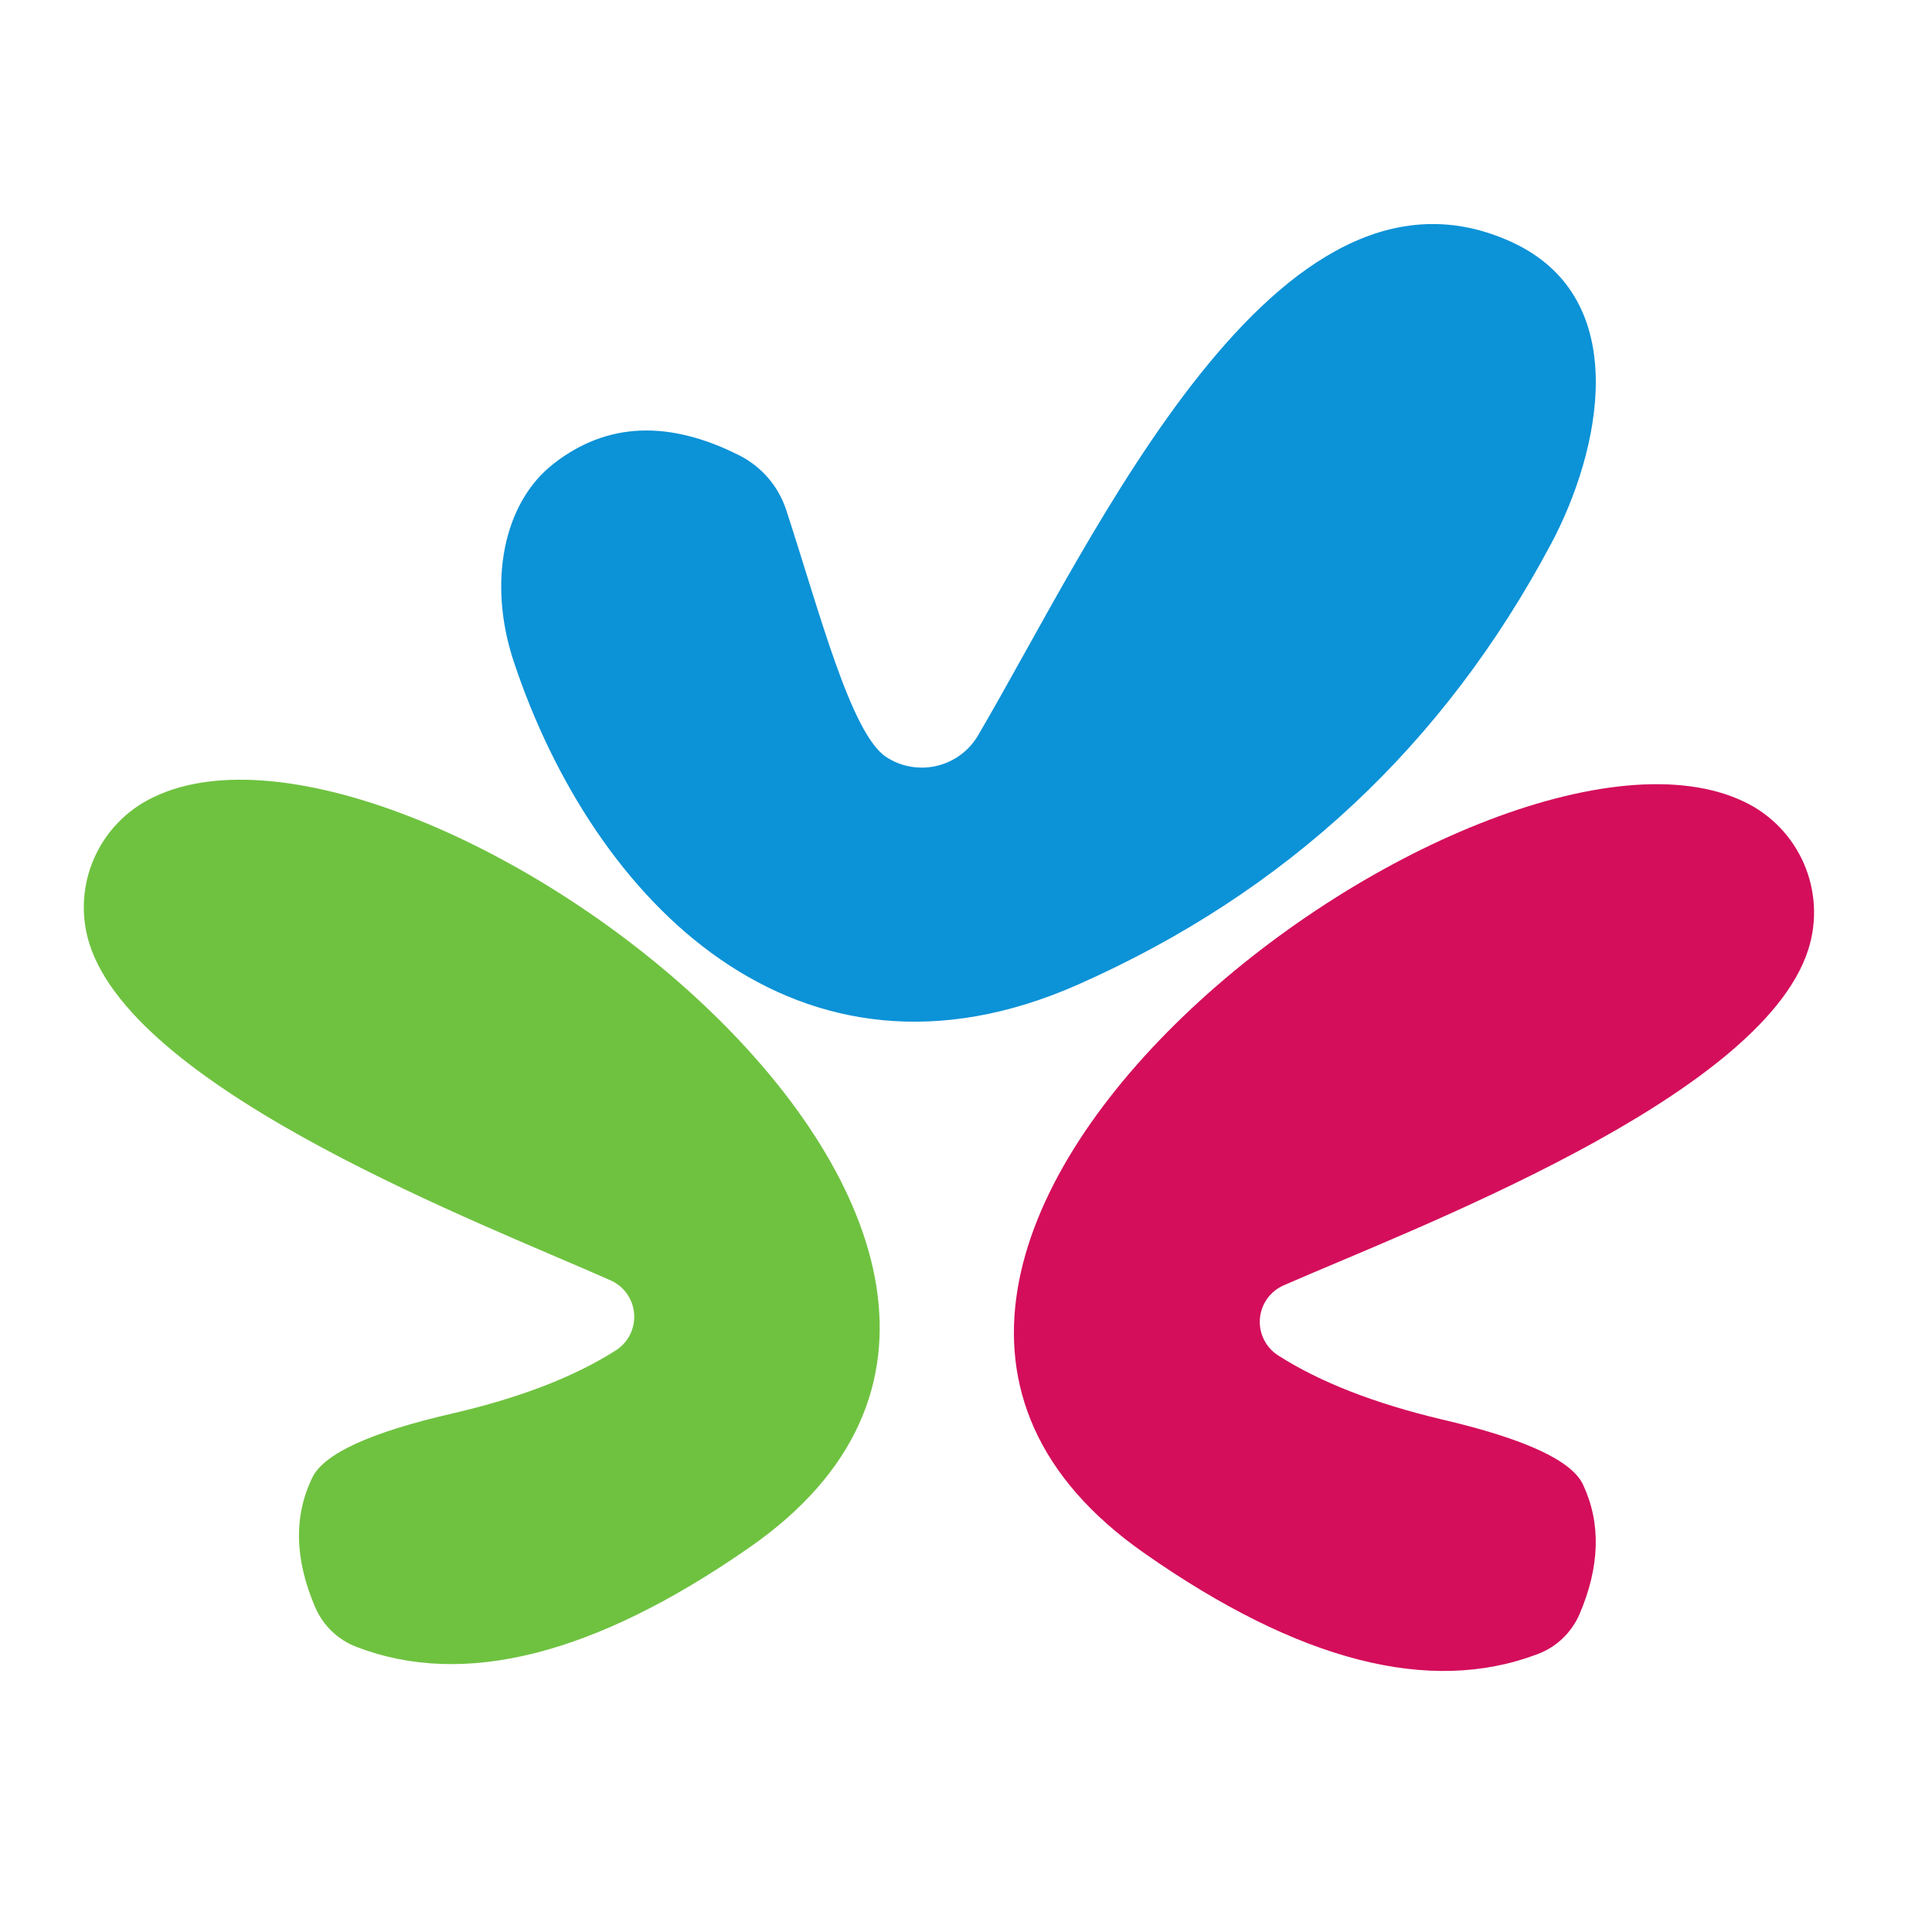
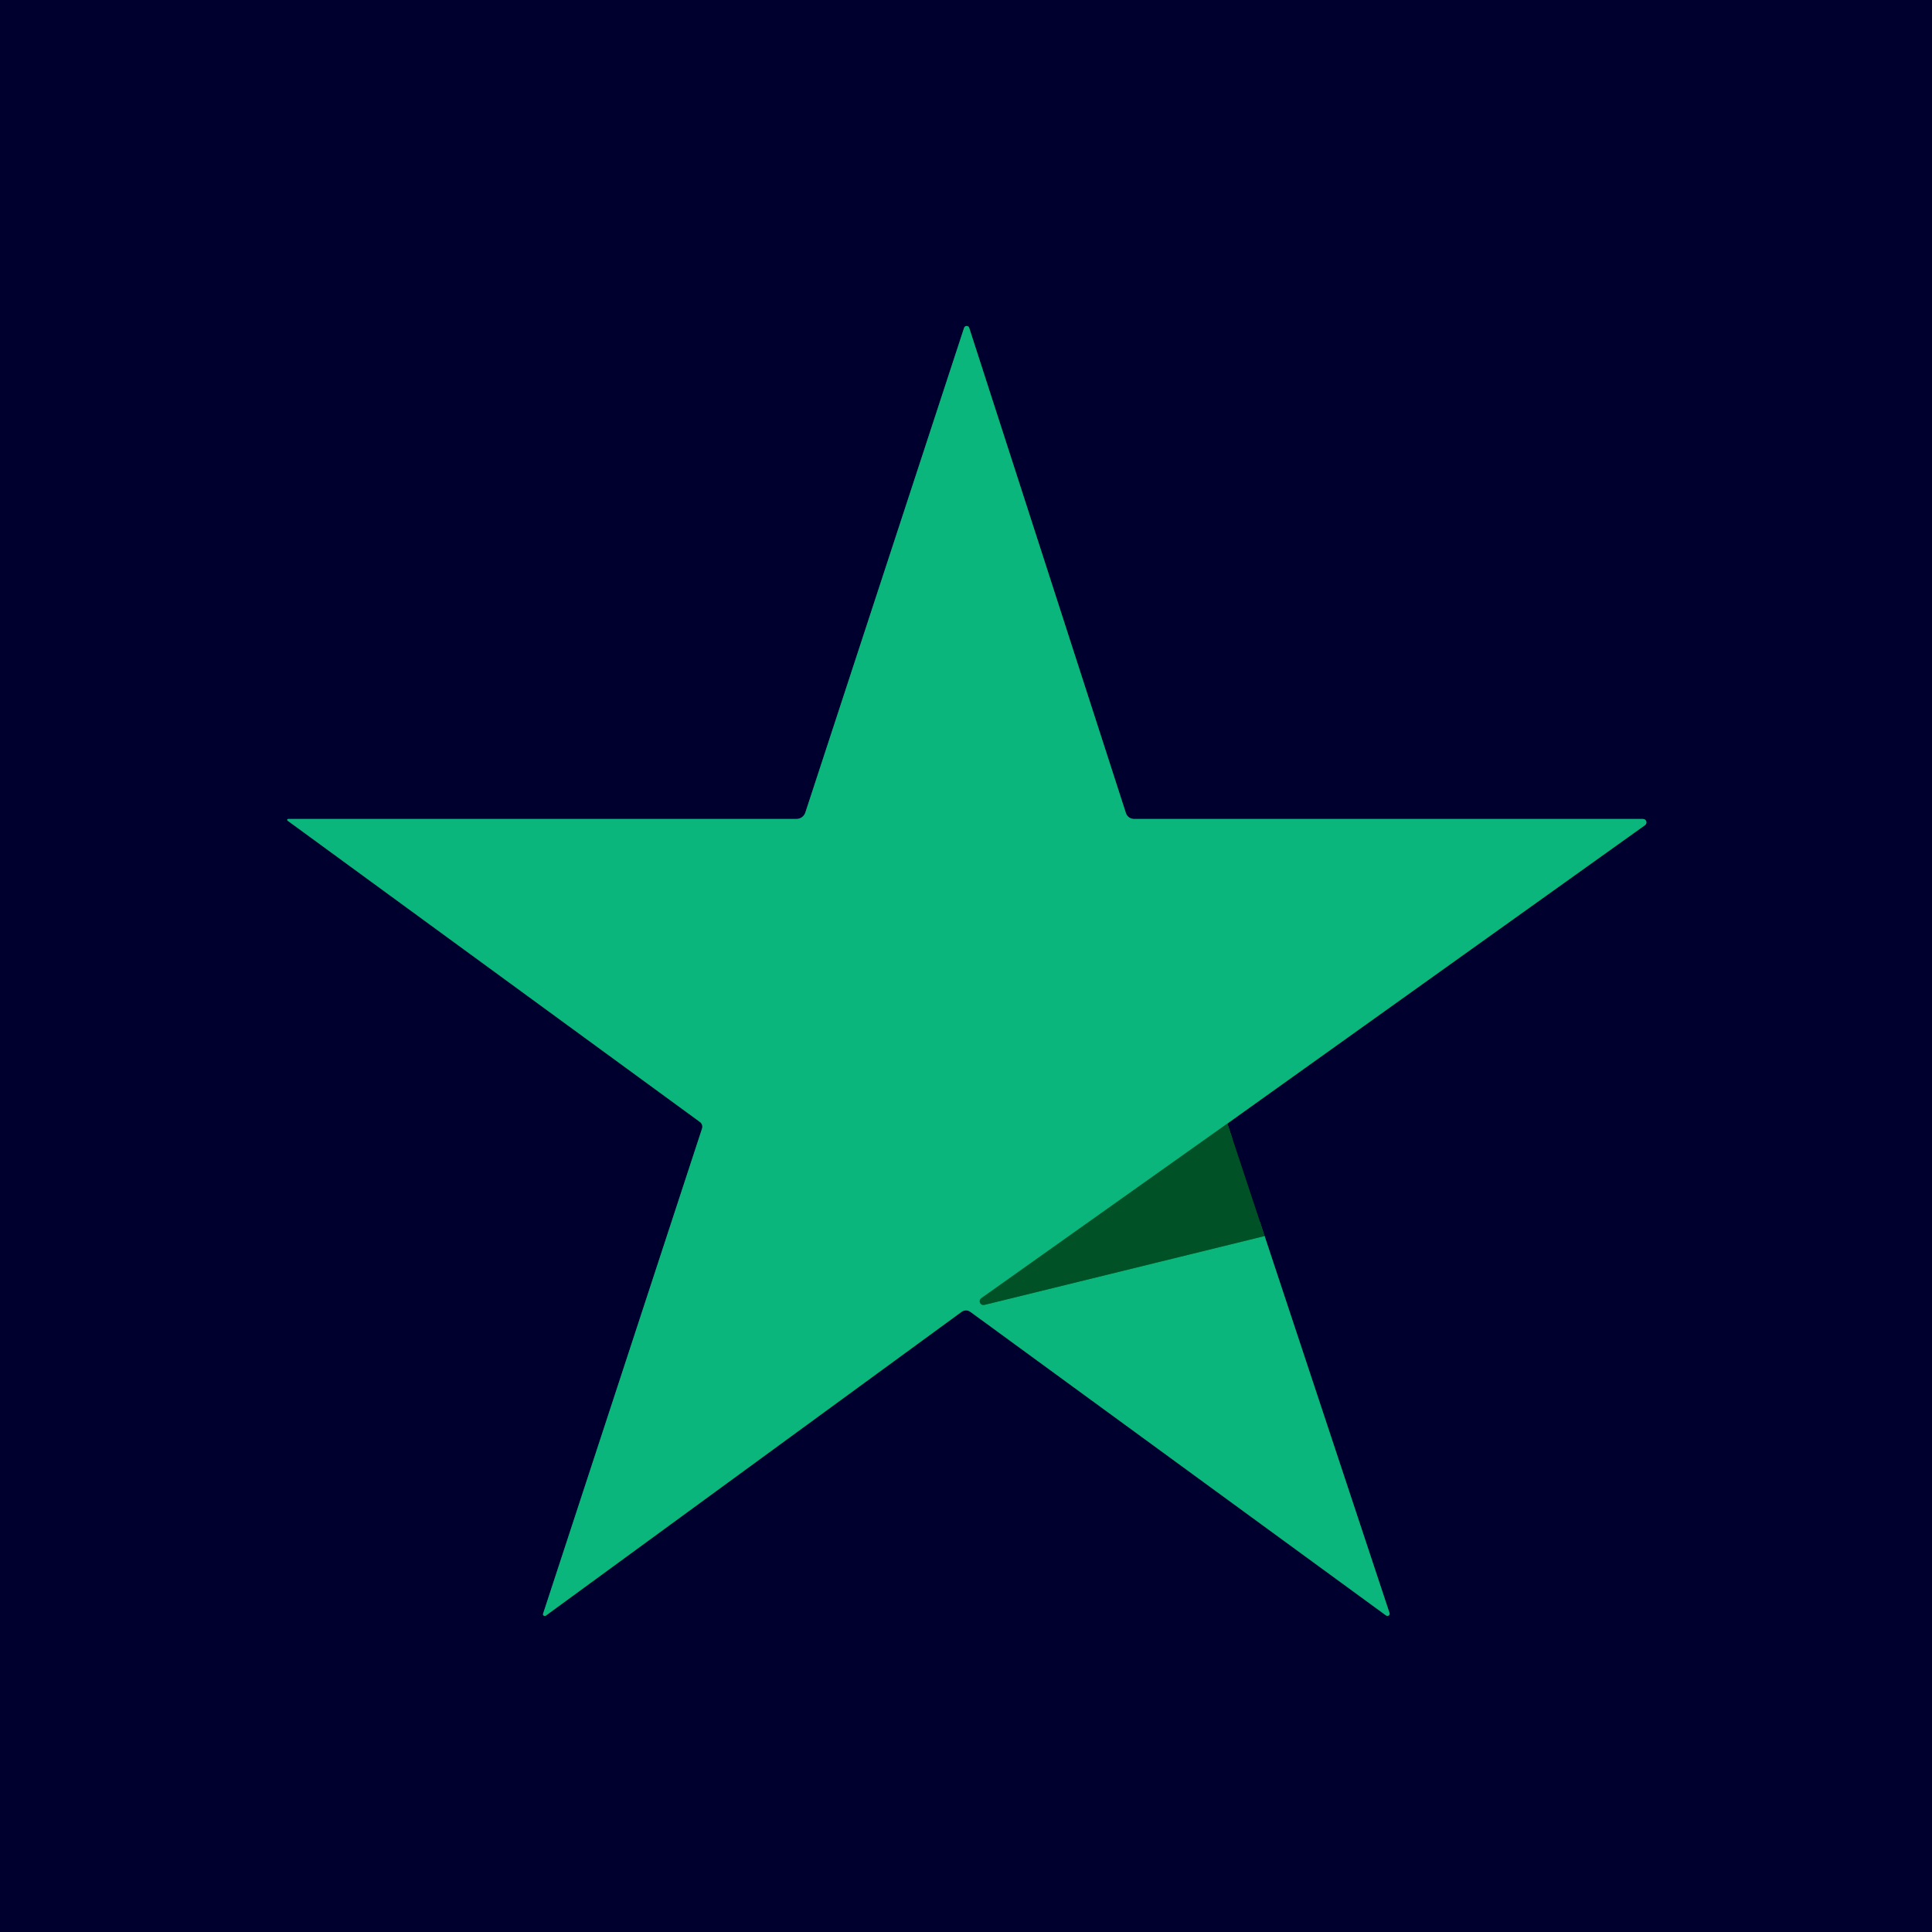
- <svg xmlns="http://www.w3.org/2000/svg" version="1.1" viewBox="0.00 0.00 32.00 32.00">
-   <path fill="#0c92d7" d="   M 14.68 12.54   A 1.08 1.08 0.0 0 0 16.20 12.18   C 18.12 8.91 21.14 2.22 25.04 4.01   C 27.08 4.95 26.49 7.50 25.70 8.99   Q 23.03 14.02 17.85 16.31   C 13.21 18.36 9.83 14.93 8.51 10.96   A 3.25 2.43 64.6 0 1 9.17 7.68   Q 10.49 6.65 12.26 7.55   A 1.56 1.55 -85.6 0 1 13.02 8.44   C 13.57 10.12 14.09 12.15 14.68 12.54   Z" />
-   <path fill="#6fc240" d="   M 10.21 22.36   A 0.66 0.66 0.0 0 0 10.12 21.21   C 8.06 20.29 2.26 18.10 1.48 15.63   A 2.02 2.02 0.0 0 1 2.55 13.20   C 6.84 11.15 19.63 20.64 12.40 25.64   Q 8.57 28.30 5.91 27.28   A 1.22 1.22 0.0 0 1 5.22 26.62   Q 4.71 25.43 5.17 24.48   Q 5.45 23.88 7.50 23.41   Q 9.18 23.02 10.21 22.36   Z" />
-   <path fill="#d40e5b" d="   M 21.17 22.45   Q 22.20 23.11 23.88 23.51   Q 25.94 23.99 26.22 24.59   Q 26.67 25.55 26.16 26.74   A 1.23 1.22 -88.2 0 1 25.46 27.40   Q 22.79 28.41 18.96 25.73   C 11.72 20.68 24.59 11.21 28.89 13.28   A 2.03 2.03 0.0 0 1 29.95 15.73   C 29.16 18.20 23.33 20.38 21.26 21.29   A 0.66 0.66 0.0 0 0 21.17 22.45   Z" />
+ <svg xmlns="http://www.w3.org/2000/svg" version="1.1" viewBox="0.00 0.00 180.00 180.00" width="128" height="128">
+   <g stroke-width="2.00" fill="none" stroke-linecap="butt">
+     <path stroke="#00292a" vector-effect="non-scaling-stroke" d="   M 117.82 115.16   L 114.35 104.68" />
+     <path stroke="#055b55" vector-effect="non-scaling-stroke" d="   M 114.35 104.68   L 153.26 76.88   A 0.32 0.32 0.0 0 0 153.08 76.30   L 105.65 76.30   A 0.79 0.79 0.0 0 1 104.90 75.76   L 90.30 30.55   A 0.25 0.25 0.0 0 0 89.82 30.55   L 75.03 75.71   A 0.87 0.86 -80.6 0 1 74.21 76.30   L 26.86 76.30   A 0.09 0.09 0.0 0 0 26.81 76.47   L 65.21 104.53   A 0.55 0.54 -63.5 0 1 65.41 105.14   L 50.60 150.34   A 0.17 0.16 -9.7 0 0 50.86 150.52   L 89.59 122.22   A 0.69 0.69 0.0 0 1 90.41 122.22   L 129.14 150.51   A 0.21 0.20 10.0 0 0 129.46 150.29   L 117.82 115.16" />
+     <path stroke="#058451" vector-effect="non-scaling-stroke" d="   M 114.35 104.68   L 91.41 120.96   A 0.35 0.35 0.0 0 0 91.69 121.58   L 117.82 115.16" />
+   </g>
+   <path fill="#00002e" d="   M 180.00 0.00   L 180.00 180.00   L 0.00 180.00   L 0.00 0.00   L 180.00 0.00   Z   M 117.82 115.16   L 114.35 104.68   L 153.26 76.88   A 0.32 0.32 0.0 0 0 153.08 76.30   L 105.65 76.30   A 0.79 0.79 0.0 0 1 104.90 75.76   L 90.30 30.55   A 0.25 0.25 0.0 0 0 89.82 30.55   L 75.03 75.71   A 0.87 0.86 -80.6 0 1 74.21 76.30   L 26.86 76.30   A 0.09 0.09 0.0 0 0 26.81 76.47   L 65.21 104.53   A 0.55 0.54 -63.5 0 1 65.41 105.14   L 50.60 150.34   A 0.17 0.16 -9.7 0 0 50.86 150.52   L 89.59 122.22   A 0.69 0.69 0.0 0 1 90.41 122.22   L 129.14 150.51   A 0.21 0.20 10.0 0 0 129.46 150.29   L 117.82 115.16   Z" />
+   <path fill="#0ab67b" d="   M 114.35 104.68   L 91.41 120.96   A 0.35 0.35 0.0 0 0 91.69 121.58   L 117.82 115.16   L 129.46 150.29   A 0.21 0.20 10.0 0 1 129.14 150.51   L 90.41 122.22   A 0.69 0.69 0.0 0 0 89.59 122.22   L 50.86 150.52   A 0.17 0.16 -9.7 0 1 50.60 150.34   L 65.41 105.14   A 0.55 0.54 -63.5 0 0 65.21 104.53   L 26.81 76.47   A 0.09 0.09 0.0 0 1 26.86 76.30   L 74.21 76.30   A 0.87 0.86 -80.6 0 0 75.03 75.71   L 89.82 30.55   A 0.25 0.25 0.0 0 1 90.30 30.55   L 104.90 75.76   A 0.79 0.79 0.0 0 0 105.65 76.30   L 153.08 76.30   A 0.32 0.32 0.0 0 1 153.26 76.88   L 114.35 104.68   Z" />
+   <path fill="#005226" d="   M 114.35 104.68   L 117.82 115.16   L 91.69 121.58   A 0.35 0.35 0.0 0 1 91.41 120.96   L 114.35 104.68   Z" />
</svg>
